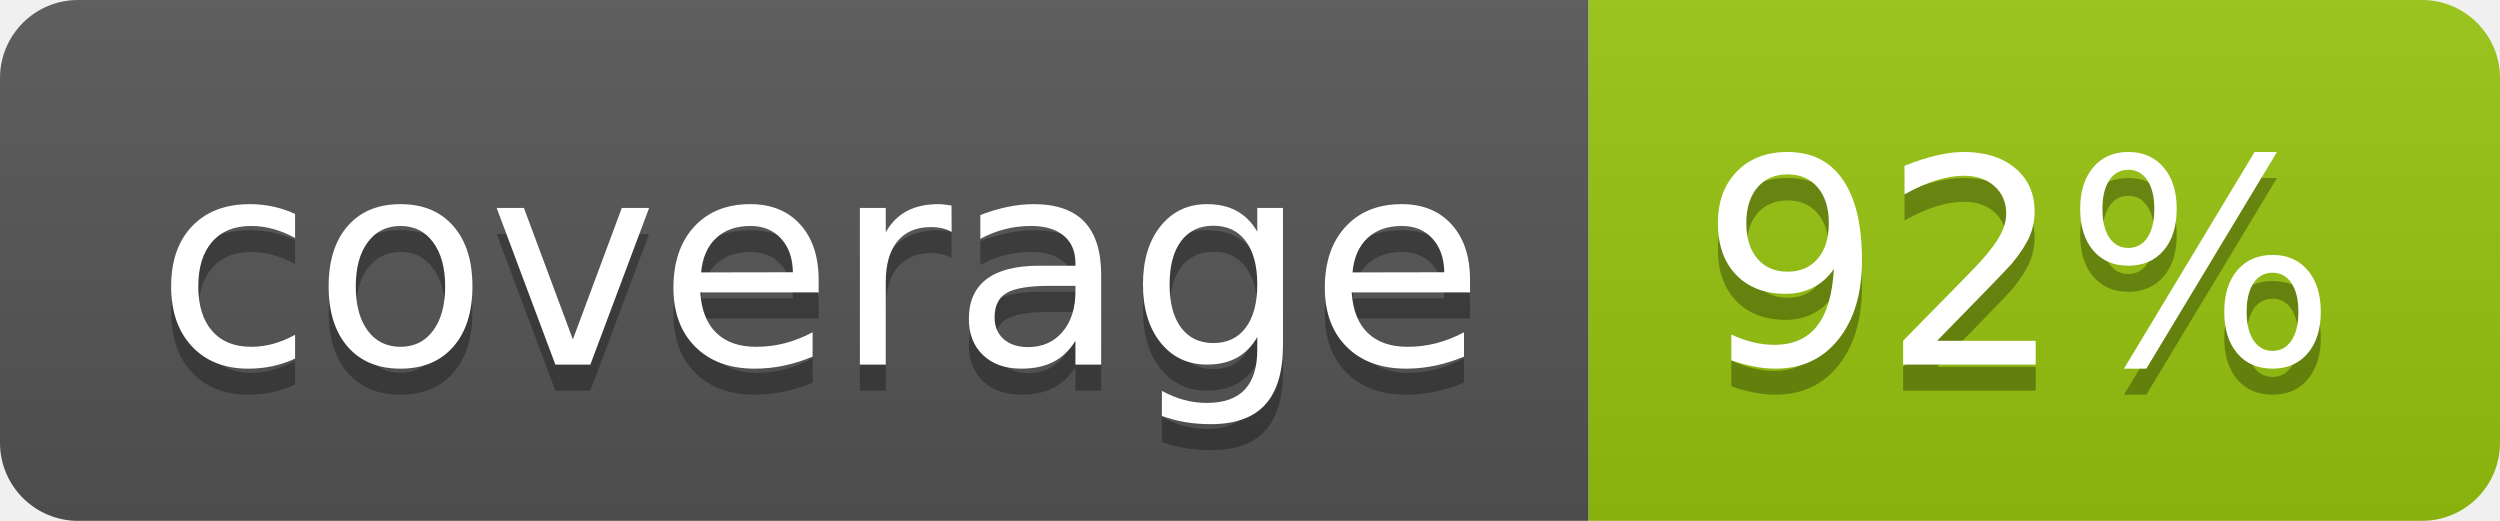
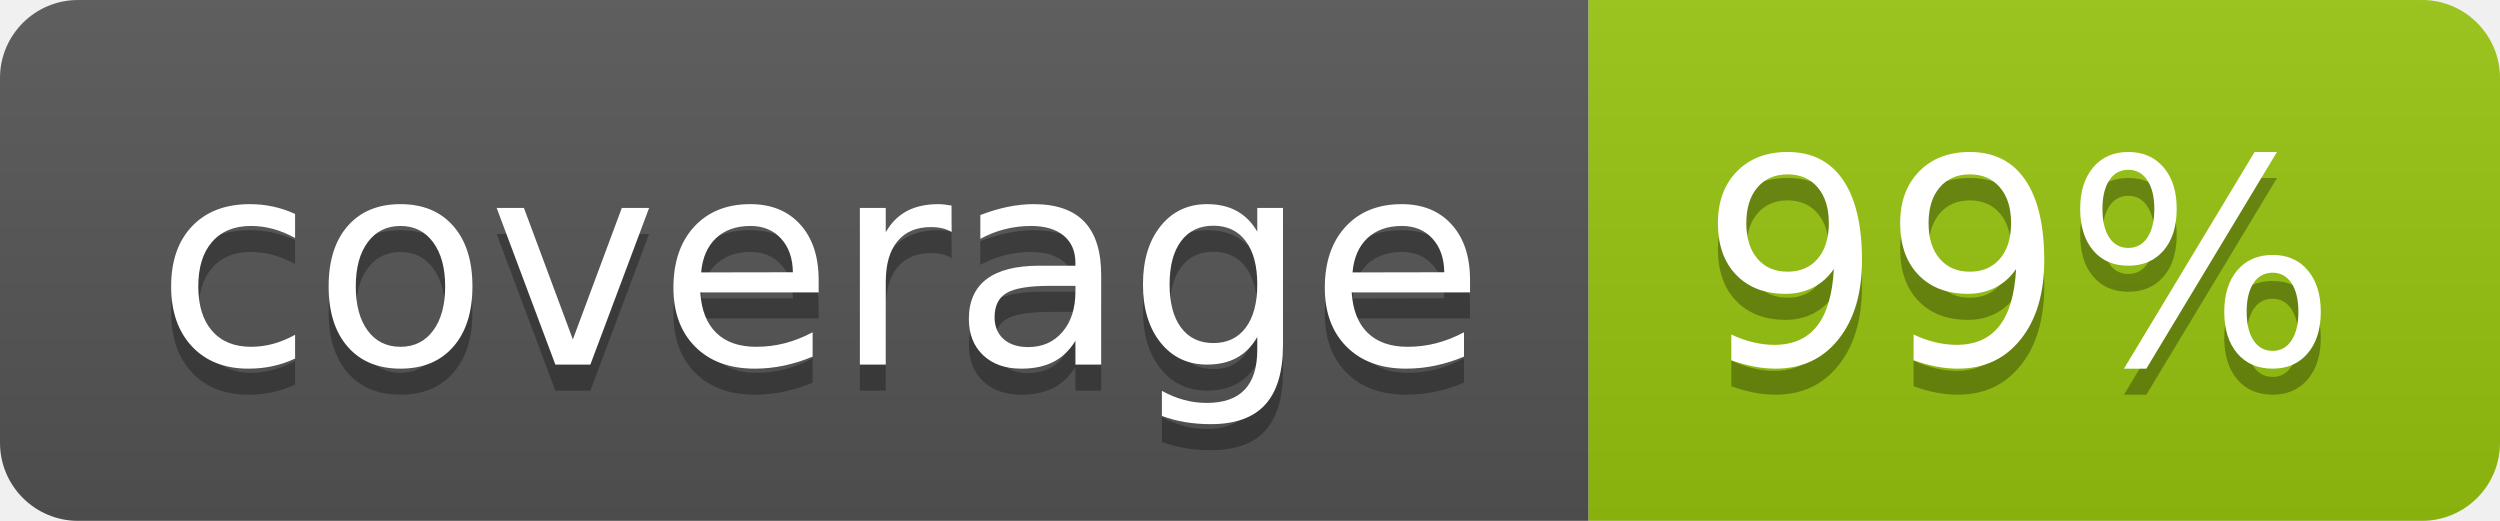
<svg xmlns="http://www.w3.org/2000/svg" width="96" height="20">
  <linearGradient id="b" x2="0" y2="100%">
    <stop offset="0" stop-color="#bbb" stop-opacity=".1" />
    <stop offset="1" stop-opacity=".1" />
  </linearGradient>
  <clipPath id="a">
    <rect width="96" height="20" rx="3" fill="#fff" />
  </clipPath>
  <g clip-path="url(#a)">
    <path fill="#555" d="M0 0h61v20H0z" />
    <path fill="#97C50F" d="M61 0h35v20H61z" />
    <path fill="url(#b)" d="M0 0h96v20H0z" />
  </g>
  <g fill="#fff" text-anchor="middle" font-family="DejaVu Sans,Verdana,Geneva,sans-serif" font-size="110">
    <text x="315" y="150" fill="#010101" fill-opacity=".3" transform="scale(.1)" textLength="510">coverage</text>
    <text x="315" y="140" transform="scale(.1)" textLength="510">coverage</text>
-     <text x="775" y="150" fill="#010101" fill-opacity=".3" transform="scale(.1)" textLength="250">92%</text>
-     <text x="775" y="140" transform="scale(.1)" textLength="250">92%</text>
+     <text x="775" y="150" fill="#010101" fill-opacity=".3" transform="scale(.1)" textLength="250">99%</text>
+     <text x="775" y="140" transform="scale(.1)" textLength="250">99%</text>
  </g>
</svg>
